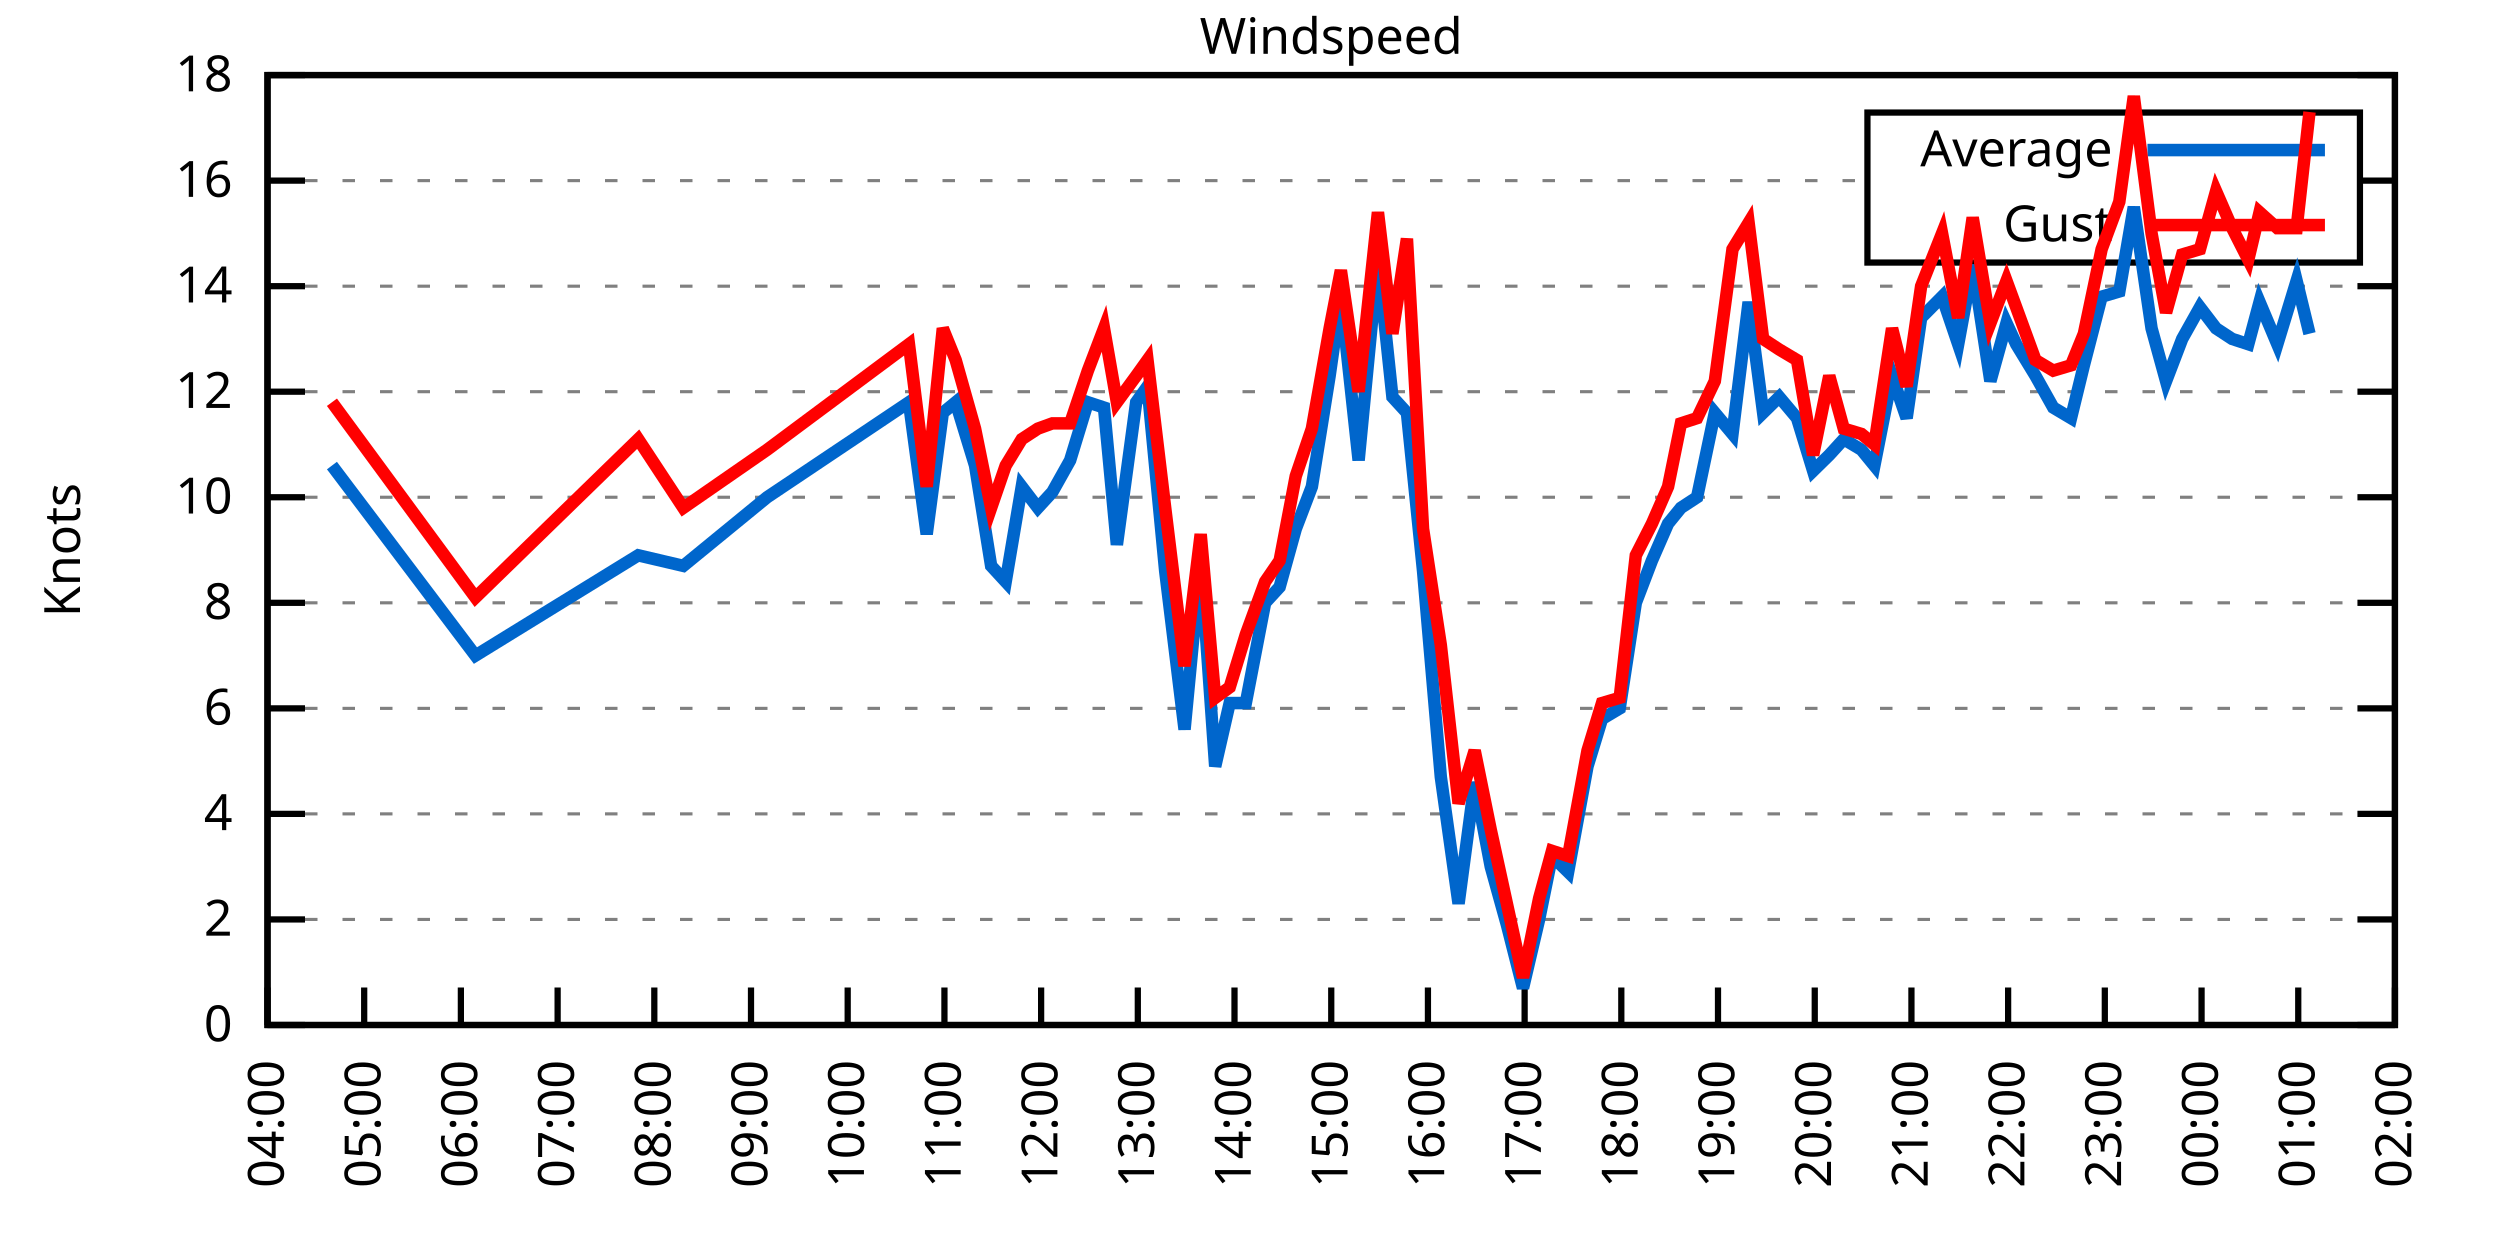
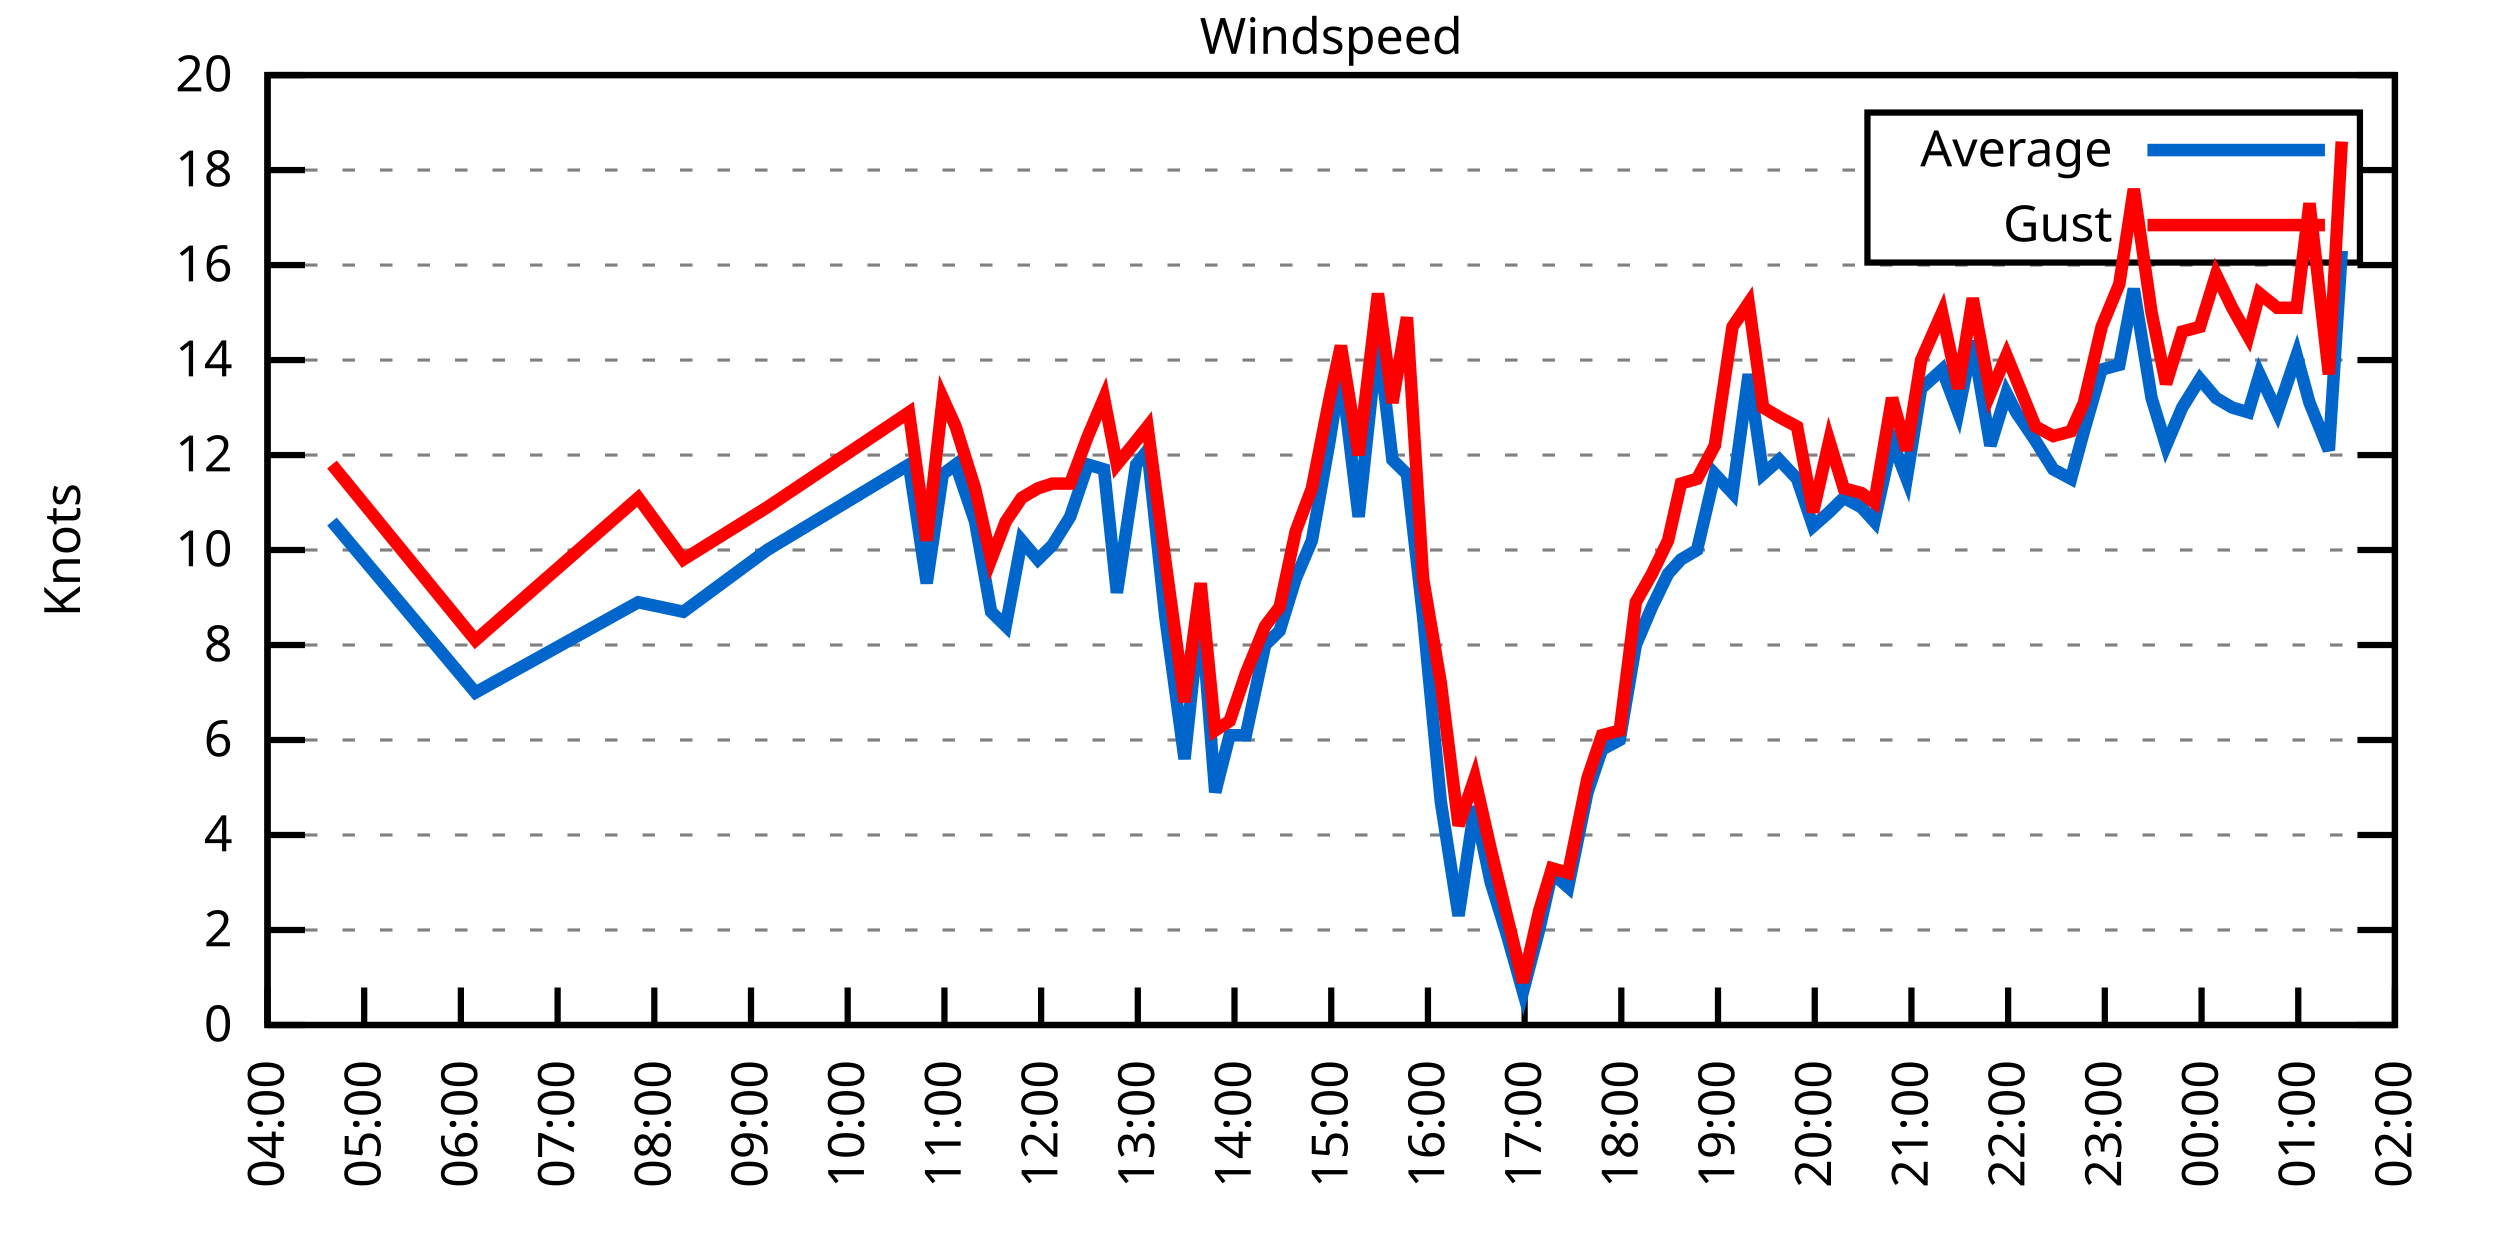
<svg xmlns="http://www.w3.org/2000/svg" xmlns:xlink="http://www.w3.org/1999/xlink" width="400" height="200" viewBox="0 0 400 200">
  <g id="gnuplot_canvas">
    <rect x="0" y="0" width="400" height="200" fill="none" />
    <defs>
      <circle id="gpDot" r="0.5" stroke-width="0.5" stroke="currentColor" />
      <path id="gpPt0" stroke-width="0.333" stroke="currentColor" d="M-1,0 h2 M0,-1 v2" />
      <path id="gpPt1" stroke-width="0.333" stroke="currentColor" d="M-1,-1 L1,1 M1,-1 L-1,1" />
      <path id="gpPt2" stroke-width="0.333" stroke="currentColor" d="M-1,0 L1,0 M0,-1 L0,1 M-1,-1 L1,1 M-1,1 L1,-1" />
      <rect id="gpPt3" stroke-width="0.333" stroke="currentColor" x="-1" y="-1" width="2" height="2" />
      <rect id="gpPt4" stroke-width="0.333" stroke="currentColor" fill="currentColor" x="-1" y="-1" width="2" height="2" />
      <circle id="gpPt5" stroke-width="0.333" stroke="currentColor" cx="0" cy="0" r="1" />
      <use xlink:href="#gpPt5" id="gpPt6" fill="currentColor" stroke="none" />
      <path id="gpPt7" stroke-width="0.333" stroke="currentColor" d="M0,-1.33 L-1.33,0.67 L1.33,0.67 z" />
      <use xlink:href="#gpPt7" id="gpPt8" fill="currentColor" stroke="none" />
      <use xlink:href="#gpPt7" id="gpPt9" stroke="currentColor" transform="rotate(180)" />
      <use xlink:href="#gpPt9" id="gpPt10" fill="currentColor" stroke="none" />
      <use xlink:href="#gpPt3" id="gpPt11" stroke="currentColor" transform="rotate(45)" />
      <use xlink:href="#gpPt11" id="gpPt12" fill="currentColor" stroke="none" />
      <path id="gpPt13" stroke-width="0.333" stroke="currentColor" d="M0,1.330 L1.265,0.411 L0.782,-1.067 L-0.782,-1.076 L-1.265,0.411 z" />
      <use xlink:href="#gpPt13" id="gpPt14" fill="currentColor" stroke="none" />
      <filter id="textbox" filterUnits="objectBoundingBox" x="0" y="0" height="1" width="1">
        <feFlood flood-color="white" flood-opacity="1" result="bgnd" />
        <feComposite in="SourceGraphic" in2="bgnd" operator="atop" />
      </filter>
      <filter id="greybox" filterUnits="objectBoundingBox" x="0" y="0" height="1" width="1">
        <feFlood flood-color="lightgrey" flood-opacity="1" result="grey" />
        <feComposite in="SourceGraphic" in2="grey" operator="atop" />
      </filter>
    </defs>
    <g fill="none" color="white" stroke="currentColor" stroke-width="1.00" stroke-linecap="butt" stroke-linejoin="miter">
</g>
    <g fill="none" color="black" stroke="currentColor" stroke-width="1.00" stroke-linecap="butt" stroke-linejoin="miter">
      <g stroke="none" shape-rendering="crispEdges">
        <polygon fill="rgb(255, 255, 255)" points="42.80,164.00 383.18,164.00 383.18,12.02 42.80,12.02 " />
      </g>
    </g>
    <g fill="none" color="black" stroke="currentColor" stroke-width="1.00" stroke-linecap="butt" stroke-linejoin="miter">
</g>
    <g fill="none" color="black" stroke="black" stroke-width="0.50" stroke-linecap="butt" stroke-linejoin="miter">
</g>
    <g fill="none" color="gray" stroke="currentColor" stroke-width="0.50" stroke-linecap="butt" stroke-linejoin="miter">
      <path stroke="gray" stroke-dasharray="2,4" class="gridline" d="M42.80,164.00 L383.19,164.00  " />
    </g>
    <g fill="none" color="gray" stroke="gray" stroke-width="1.00" stroke-linecap="butt" stroke-linejoin="miter">
</g>
    <g fill="none" color="black" stroke="currentColor" stroke-width="1.00" stroke-linecap="butt" stroke-linejoin="miter">
      <path stroke="black" d="M42.80,164.00 L48.80,164.00 M383.19,164.00 L377.19,164.00  " />
      <g transform="translate(37.20,166.60)" stroke="none" fill="black" font-family="Sans" font-size="8.00" text-anchor="end">
        <text>
          <tspan font-family="Sans"> 0</tspan>
        </text>
      </g>
    </g>
    <g fill="none" color="black" stroke="currentColor" stroke-width="1.00" stroke-linecap="butt" stroke-linejoin="miter">
</g>
    <g fill="none" color="black" stroke="black" stroke-width="0.50" stroke-linecap="butt" stroke-linejoin="miter">
</g>
    <g fill="none" color="gray" stroke="currentColor" stroke-width="0.50" stroke-linecap="butt" stroke-linejoin="miter">
-       <path stroke="gray" stroke-dasharray="2,4" class="gridline" d="M42.80,147.11 L383.19,147.11  " />
-     </g>
-     <g fill="none" color="gray" stroke="gray" stroke-width="1.00" stroke-linecap="butt" stroke-linejoin="miter">
- </g>
-     <g fill="none" color="black" stroke="currentColor" stroke-width="1.00" stroke-linecap="butt" stroke-linejoin="miter">
-       <path stroke="black" d="M42.80,147.11 L48.80,147.11 M383.19,147.11 L377.19,147.11  " />
-       <g transform="translate(37.20,149.71)" stroke="none" fill="black" font-family="Sans" font-size="8.00" text-anchor="end">
+       <path stroke="gray" stroke-dasharray="2,4" class="gridline" d="M42.80,148.80 L383.19,148.80  " />
+     </g>
+     <g fill="none" color="gray" stroke="gray" stroke-width="1.00" stroke-linecap="butt" stroke-linejoin="miter">
+ </g>
+     <g fill="none" color="black" stroke="currentColor" stroke-width="1.00" stroke-linecap="butt" stroke-linejoin="miter">
+       <path stroke="black" d="M42.80,148.80 L48.80,148.80 M383.19,148.80 L377.19,148.80  " />
+       <g transform="translate(37.20,151.40)" stroke="none" fill="black" font-family="Sans" font-size="8.00" text-anchor="end">
        <text>
          <tspan font-family="Sans"> 2</tspan>
        </text>
      </g>
    </g>
    <g fill="none" color="black" stroke="currentColor" stroke-width="1.00" stroke-linecap="butt" stroke-linejoin="miter">
</g>
    <g fill="none" color="black" stroke="black" stroke-width="0.50" stroke-linecap="butt" stroke-linejoin="miter">
</g>
    <g fill="none" color="gray" stroke="currentColor" stroke-width="0.50" stroke-linecap="butt" stroke-linejoin="miter">
-       <path stroke="gray" stroke-dasharray="2,4" class="gridline" d="M42.80,130.22 L383.19,130.22  " />
-     </g>
-     <g fill="none" color="gray" stroke="gray" stroke-width="1.00" stroke-linecap="butt" stroke-linejoin="miter">
- </g>
-     <g fill="none" color="black" stroke="currentColor" stroke-width="1.00" stroke-linecap="butt" stroke-linejoin="miter">
-       <path stroke="black" d="M42.80,130.22 L48.80,130.22 M383.19,130.22 L377.19,130.22  " />
-       <g transform="translate(37.20,132.82)" stroke="none" fill="black" font-family="Sans" font-size="8.00" text-anchor="end">
+       <path stroke="gray" stroke-dasharray="2,4" class="gridline" d="M42.80,133.60 L383.19,133.60  " />
+     </g>
+     <g fill="none" color="gray" stroke="gray" stroke-width="1.00" stroke-linecap="butt" stroke-linejoin="miter">
+ </g>
+     <g fill="none" color="black" stroke="currentColor" stroke-width="1.00" stroke-linecap="butt" stroke-linejoin="miter">
+       <path stroke="black" d="M42.80,133.60 L48.80,133.60 M383.19,133.60 L377.19,133.60  " />
+       <g transform="translate(37.20,136.20)" stroke="none" fill="black" font-family="Sans" font-size="8.00" text-anchor="end">
        <text>
          <tspan font-family="Sans"> 4</tspan>
        </text>
      </g>
    </g>
    <g fill="none" color="black" stroke="currentColor" stroke-width="1.00" stroke-linecap="butt" stroke-linejoin="miter">
</g>
    <g fill="none" color="black" stroke="black" stroke-width="0.50" stroke-linecap="butt" stroke-linejoin="miter">
</g>
    <g fill="none" color="gray" stroke="currentColor" stroke-width="0.50" stroke-linecap="butt" stroke-linejoin="miter">
-       <path stroke="gray" stroke-dasharray="2,4" class="gridline" d="M42.80,113.34 L383.19,113.34  " />
-     </g>
-     <g fill="none" color="gray" stroke="gray" stroke-width="1.00" stroke-linecap="butt" stroke-linejoin="miter">
- </g>
-     <g fill="none" color="black" stroke="currentColor" stroke-width="1.00" stroke-linecap="butt" stroke-linejoin="miter">
-       <path stroke="black" d="M42.80,113.34 L48.80,113.34 M383.19,113.34 L377.19,113.34  " />
-       <g transform="translate(37.20,115.94)" stroke="none" fill="black" font-family="Sans" font-size="8.00" text-anchor="end">
+       <path stroke="gray" stroke-dasharray="2,4" class="gridline" d="M42.80,118.40 L383.19,118.40  " />
+     </g>
+     <g fill="none" color="gray" stroke="gray" stroke-width="1.00" stroke-linecap="butt" stroke-linejoin="miter">
+ </g>
+     <g fill="none" color="black" stroke="currentColor" stroke-width="1.00" stroke-linecap="butt" stroke-linejoin="miter">
+       <path stroke="black" d="M42.80,118.40 L48.80,118.40 M383.19,118.40 L377.19,118.40  " />
+       <g transform="translate(37.20,121.00)" stroke="none" fill="black" font-family="Sans" font-size="8.00" text-anchor="end">
        <text>
          <tspan font-family="Sans"> 6</tspan>
        </text>
      </g>
    </g>
    <g fill="none" color="black" stroke="currentColor" stroke-width="1.00" stroke-linecap="butt" stroke-linejoin="miter">
</g>
    <g fill="none" color="black" stroke="black" stroke-width="0.50" stroke-linecap="butt" stroke-linejoin="miter">
</g>
    <g fill="none" color="gray" stroke="currentColor" stroke-width="0.50" stroke-linecap="butt" stroke-linejoin="miter">
-       <path stroke="gray" stroke-dasharray="2,4" class="gridline" d="M42.80,96.45 L383.19,96.45  " />
-     </g>
-     <g fill="none" color="gray" stroke="gray" stroke-width="1.00" stroke-linecap="butt" stroke-linejoin="miter">
- </g>
-     <g fill="none" color="black" stroke="currentColor" stroke-width="1.00" stroke-linecap="butt" stroke-linejoin="miter">
-       <path stroke="black" d="M42.80,96.45 L48.80,96.45 M383.19,96.45 L377.19,96.45  " />
-       <g transform="translate(37.20,99.05)" stroke="none" fill="black" font-family="Sans" font-size="8.00" text-anchor="end">
+       <path stroke="gray" stroke-dasharray="2,4" class="gridline" d="M42.80,103.20 L383.19,103.20  " />
+     </g>
+     <g fill="none" color="gray" stroke="gray" stroke-width="1.00" stroke-linecap="butt" stroke-linejoin="miter">
+ </g>
+     <g fill="none" color="black" stroke="currentColor" stroke-width="1.00" stroke-linecap="butt" stroke-linejoin="miter">
+       <path stroke="black" d="M42.80,103.20 L48.80,103.20 M383.19,103.20 L377.19,103.20  " />
+       <g transform="translate(37.20,105.80)" stroke="none" fill="black" font-family="Sans" font-size="8.00" text-anchor="end">
        <text>
          <tspan font-family="Sans"> 8</tspan>
        </text>
      </g>
    </g>
    <g fill="none" color="black" stroke="currentColor" stroke-width="1.00" stroke-linecap="butt" stroke-linejoin="miter">
</g>
    <g fill="none" color="black" stroke="black" stroke-width="0.50" stroke-linecap="butt" stroke-linejoin="miter">
</g>
    <g fill="none" color="gray" stroke="currentColor" stroke-width="0.50" stroke-linecap="butt" stroke-linejoin="miter">
-       <path stroke="gray" stroke-dasharray="2,4" class="gridline" d="M42.80,79.56 L383.19,79.56  " />
-     </g>
-     <g fill="none" color="gray" stroke="gray" stroke-width="1.00" stroke-linecap="butt" stroke-linejoin="miter">
- </g>
-     <g fill="none" color="black" stroke="currentColor" stroke-width="1.00" stroke-linecap="butt" stroke-linejoin="miter">
-       <path stroke="black" d="M42.80,79.56 L48.80,79.56 M383.19,79.56 L377.19,79.56  " />
-       <g transform="translate(37.20,82.16)" stroke="none" fill="black" font-family="Sans" font-size="8.00" text-anchor="end">
+       <path stroke="gray" stroke-dasharray="2,4" class="gridline" d="M42.80,88.00 L383.19,88.00  " />
+     </g>
+     <g fill="none" color="gray" stroke="gray" stroke-width="1.00" stroke-linecap="butt" stroke-linejoin="miter">
+ </g>
+     <g fill="none" color="black" stroke="currentColor" stroke-width="1.00" stroke-linecap="butt" stroke-linejoin="miter">
+       <path stroke="black" d="M42.80,88.00 L48.80,88.00 M383.19,88.00 L377.19,88.00  " />
+       <g transform="translate(37.20,90.60)" stroke="none" fill="black" font-family="Sans" font-size="8.00" text-anchor="end">
        <text>
          <tspan font-family="Sans"> 10</tspan>
        </text>
      </g>
    </g>
    <g fill="none" color="black" stroke="currentColor" stroke-width="1.00" stroke-linecap="butt" stroke-linejoin="miter">
</g>
    <g fill="none" color="black" stroke="black" stroke-width="0.50" stroke-linecap="butt" stroke-linejoin="miter">
</g>
    <g fill="none" color="gray" stroke="currentColor" stroke-width="0.50" stroke-linecap="butt" stroke-linejoin="miter">
-       <path stroke="gray" stroke-dasharray="2,4" class="gridline" d="M42.80,62.67 L383.19,62.67  " />
-     </g>
-     <g fill="none" color="gray" stroke="gray" stroke-width="1.00" stroke-linecap="butt" stroke-linejoin="miter">
- </g>
-     <g fill="none" color="black" stroke="currentColor" stroke-width="1.00" stroke-linecap="butt" stroke-linejoin="miter">
-       <path stroke="black" d="M42.80,62.67 L48.80,62.67 M383.19,62.67 L377.19,62.67  " />
-       <g transform="translate(37.20,65.27)" stroke="none" fill="black" font-family="Sans" font-size="8.00" text-anchor="end">
+       <path stroke="gray" stroke-dasharray="2,4" class="gridline" d="M42.80,72.81 L383.19,72.81  " />
+     </g>
+     <g fill="none" color="gray" stroke="gray" stroke-width="1.00" stroke-linecap="butt" stroke-linejoin="miter">
+ </g>
+     <g fill="none" color="black" stroke="currentColor" stroke-width="1.00" stroke-linecap="butt" stroke-linejoin="miter">
+       <path stroke="black" d="M42.80,72.81 L48.80,72.81 M383.19,72.81 L377.19,72.81  " />
+       <g transform="translate(37.20,75.41)" stroke="none" fill="black" font-family="Sans" font-size="8.00" text-anchor="end">
        <text>
          <tspan font-family="Sans"> 12</tspan>
        </text>
      </g>
    </g>
    <g fill="none" color="black" stroke="currentColor" stroke-width="1.00" stroke-linecap="butt" stroke-linejoin="miter">
</g>
    <g fill="none" color="black" stroke="black" stroke-width="0.50" stroke-linecap="butt" stroke-linejoin="miter">
</g>
    <g fill="none" color="gray" stroke="currentColor" stroke-width="0.50" stroke-linecap="butt" stroke-linejoin="miter">
-       <path stroke="gray" stroke-dasharray="2,4" class="gridline" d="M42.80,45.79 L383.19,45.79  " />
-     </g>
-     <g fill="none" color="gray" stroke="gray" stroke-width="1.00" stroke-linecap="butt" stroke-linejoin="miter">
- </g>
-     <g fill="none" color="black" stroke="currentColor" stroke-width="1.00" stroke-linecap="butt" stroke-linejoin="miter">
-       <path stroke="black" d="M42.80,45.79 L48.80,45.79 M383.19,45.79 L377.19,45.79  " />
-       <g transform="translate(37.20,48.39)" stroke="none" fill="black" font-family="Sans" font-size="8.00" text-anchor="end">
+       <path stroke="gray" stroke-dasharray="2,4" class="gridline" d="M42.80,57.61 L383.19,57.61  " />
+     </g>
+     <g fill="none" color="gray" stroke="gray" stroke-width="1.00" stroke-linecap="butt" stroke-linejoin="miter">
+ </g>
+     <g fill="none" color="black" stroke="currentColor" stroke-width="1.00" stroke-linecap="butt" stroke-linejoin="miter">
+       <path stroke="black" d="M42.80,57.61 L48.80,57.61 M383.19,57.61 L377.19,57.61  " />
+       <g transform="translate(37.20,60.21)" stroke="none" fill="black" font-family="Sans" font-size="8.00" text-anchor="end">
        <text>
          <tspan font-family="Sans"> 14</tspan>
        </text>
      </g>
    </g>
    <g fill="none" color="black" stroke="currentColor" stroke-width="1.00" stroke-linecap="butt" stroke-linejoin="miter">
</g>
    <g fill="none" color="black" stroke="black" stroke-width="0.50" stroke-linecap="butt" stroke-linejoin="miter">
</g>
    <g fill="none" color="gray" stroke="currentColor" stroke-width="0.50" stroke-linecap="butt" stroke-linejoin="miter">
-       <path stroke="gray" stroke-dasharray="2,4" class="gridline" d="M42.80,28.90 L298.79,28.90 M377.59,28.90 L383.19,28.90  " />
-     </g>
-     <g fill="none" color="gray" stroke="gray" stroke-width="1.00" stroke-linecap="butt" stroke-linejoin="miter">
- </g>
-     <g fill="none" color="black" stroke="currentColor" stroke-width="1.00" stroke-linecap="butt" stroke-linejoin="miter">
-       <path stroke="black" d="M42.80,28.90 L48.80,28.90 M383.19,28.90 L377.19,28.90  " />
-       <g transform="translate(37.20,31.50)" stroke="none" fill="black" font-family="Sans" font-size="8.00" text-anchor="end">
+       <path stroke="gray" stroke-dasharray="2,4" class="gridline" d="M42.80,42.41 L383.19,42.41  " />
+     </g>
+     <g fill="none" color="gray" stroke="gray" stroke-width="1.00" stroke-linecap="butt" stroke-linejoin="miter">
+ </g>
+     <g fill="none" color="black" stroke="currentColor" stroke-width="1.00" stroke-linecap="butt" stroke-linejoin="miter">
+       <path stroke="black" d="M42.80,42.41 L48.80,42.41 M383.19,42.41 L377.19,42.41  " />
+       <g transform="translate(37.20,45.01)" stroke="none" fill="black" font-family="Sans" font-size="8.00" text-anchor="end">
        <text>
          <tspan font-family="Sans"> 16</tspan>
+         </text>
+       </g>
+     </g>
+     <g fill="none" color="black" stroke="currentColor" stroke-width="1.00" stroke-linecap="butt" stroke-linejoin="miter">
+ </g>
+     <g fill="none" color="black" stroke="black" stroke-width="0.50" stroke-linecap="butt" stroke-linejoin="miter">
+ </g>
+     <g fill="none" color="gray" stroke="currentColor" stroke-width="0.50" stroke-linecap="butt" stroke-linejoin="miter">
+       <path stroke="gray" stroke-dasharray="2,4" class="gridline" d="M42.80,27.21 L298.79,27.21 M377.59,27.21 L383.19,27.21  " />
+     </g>
+     <g fill="none" color="gray" stroke="gray" stroke-width="1.00" stroke-linecap="butt" stroke-linejoin="miter">
+ </g>
+     <g fill="none" color="black" stroke="currentColor" stroke-width="1.00" stroke-linecap="butt" stroke-linejoin="miter">
+       <path stroke="black" d="M42.80,27.21 L48.80,27.21 M383.19,27.21 L377.19,27.21  " />
+       <g transform="translate(37.20,29.81)" stroke="none" fill="black" font-family="Sans" font-size="8.00" text-anchor="end">
+         <text>
+           <tspan font-family="Sans"> 18</tspan>
        </text>
      </g>
    </g>
    <g fill="none" color="black" stroke="currentColor" stroke-width="1.00" stroke-linecap="butt" stroke-linejoin="miter">
</g>
    <g fill="none" color="black" stroke="black" stroke-width="0.50" stroke-linecap="butt" stroke-linejoin="miter">
</g>
    <g fill="none" color="gray" stroke="currentColor" stroke-width="0.50" stroke-linecap="butt" stroke-linejoin="miter">
      <path stroke="gray" stroke-dasharray="2,4" class="gridline" d="M42.80,12.01 L383.19,12.01  " />
    </g>
    <g fill="none" color="gray" stroke="gray" stroke-width="1.00" stroke-linecap="butt" stroke-linejoin="miter">
</g>
    <g fill="none" color="black" stroke="currentColor" stroke-width="1.00" stroke-linecap="butt" stroke-linejoin="miter">
      <path stroke="black" d="M42.80,12.01 L48.80,12.01 M383.19,12.01 L377.19,12.01  " />
      <g transform="translate(37.20,14.61)" stroke="none" fill="black" font-family="Sans" font-size="8.00" text-anchor="end">
        <text>
-           <tspan font-family="Sans"> 18</tspan>
+           <tspan font-family="Sans"> 20</tspan>
        </text>
      </g>
    </g>
    <g fill="none" color="black" stroke="currentColor" stroke-width="1.00" stroke-linecap="butt" stroke-linejoin="miter">
      <path stroke="black" d="M42.80,164.00 L42.80,158.00  " />
      <g transform="translate(45.40,169.60) rotate(270.00)" stroke="none" fill="black" font-family="Sans" font-size="8.00" text-anchor="end">
        <text>
          <tspan font-family="Sans">04:00</tspan>
        </text>
      </g>
    </g>
    <g fill="none" color="black" stroke="currentColor" stroke-width="1.00" stroke-linecap="butt" stroke-linejoin="miter">
      <path stroke="black" d="M58.27,164.00 L58.27,158.00  " />
      <g transform="translate(60.87,169.60) rotate(270.00)" stroke="none" fill="black" font-family="Sans" font-size="8.00" text-anchor="end">
        <text>
          <tspan font-family="Sans">05:00</tspan>
        </text>
      </g>
    </g>
    <g fill="none" color="black" stroke="currentColor" stroke-width="1.00" stroke-linecap="butt" stroke-linejoin="miter">
      <path stroke="black" d="M73.74,164.00 L73.74,158.00  " />
      <g transform="translate(76.34,169.60) rotate(270.00)" stroke="none" fill="black" font-family="Sans" font-size="8.00" text-anchor="end">
        <text>
          <tspan font-family="Sans">06:00</tspan>
        </text>
      </g>
    </g>
    <g fill="none" color="black" stroke="currentColor" stroke-width="1.00" stroke-linecap="butt" stroke-linejoin="miter">
      <path stroke="black" d="M89.22,164.00 L89.22,158.00  " />
      <g transform="translate(91.82,169.60) rotate(270.00)" stroke="none" fill="black" font-family="Sans" font-size="8.00" text-anchor="end">
        <text>
          <tspan font-family="Sans">07:00</tspan>
        </text>
      </g>
    </g>
    <g fill="none" color="black" stroke="currentColor" stroke-width="1.00" stroke-linecap="butt" stroke-linejoin="miter">
      <path stroke="black" d="M104.69,164.00 L104.69,158.00  " />
      <g transform="translate(107.29,169.60) rotate(270.00)" stroke="none" fill="black" font-family="Sans" font-size="8.00" text-anchor="end">
        <text>
          <tspan font-family="Sans">08:00</tspan>
        </text>
      </g>
    </g>
    <g fill="none" color="black" stroke="currentColor" stroke-width="1.00" stroke-linecap="butt" stroke-linejoin="miter">
      <path stroke="black" d="M120.16,164.00 L120.16,158.00  " />
      <g transform="translate(122.76,169.60) rotate(270.00)" stroke="none" fill="black" font-family="Sans" font-size="8.00" text-anchor="end">
        <text>
          <tspan font-family="Sans">09:00</tspan>
        </text>
      </g>
    </g>
    <g fill="none" color="black" stroke="currentColor" stroke-width="1.00" stroke-linecap="butt" stroke-linejoin="miter">
      <path stroke="black" d="M135.63,164.00 L135.63,158.00  " />
      <g transform="translate(138.23,169.60) rotate(270.00)" stroke="none" fill="black" font-family="Sans" font-size="8.00" text-anchor="end">
        <text>
          <tspan font-family="Sans">10:00</tspan>
        </text>
      </g>
    </g>
    <g fill="none" color="black" stroke="currentColor" stroke-width="1.00" stroke-linecap="butt" stroke-linejoin="miter">
      <path stroke="black" d="M151.11,164.00 L151.11,158.00  " />
      <g transform="translate(153.71,169.60) rotate(270.00)" stroke="none" fill="black" font-family="Sans" font-size="8.00" text-anchor="end">
        <text>
          <tspan font-family="Sans">11:00</tspan>
        </text>
      </g>
    </g>
    <g fill="none" color="black" stroke="currentColor" stroke-width="1.00" stroke-linecap="butt" stroke-linejoin="miter">
      <path stroke="black" d="M166.58,164.00 L166.58,158.00  " />
      <g transform="translate(169.18,169.60) rotate(270.00)" stroke="none" fill="black" font-family="Sans" font-size="8.00" text-anchor="end">
        <text>
          <tspan font-family="Sans">12:00</tspan>
        </text>
      </g>
    </g>
    <g fill="none" color="black" stroke="currentColor" stroke-width="1.00" stroke-linecap="butt" stroke-linejoin="miter">
      <path stroke="black" d="M182.05,164.00 L182.05,158.00  " />
      <g transform="translate(184.65,169.60) rotate(270.00)" stroke="none" fill="black" font-family="Sans" font-size="8.00" text-anchor="end">
        <text>
          <tspan font-family="Sans">13:00</tspan>
        </text>
      </g>
    </g>
    <g fill="none" color="black" stroke="currentColor" stroke-width="1.00" stroke-linecap="butt" stroke-linejoin="miter">
      <path stroke="black" d="M197.52,164.00 L197.52,158.00  " />
      <g transform="translate(200.12,169.60) rotate(270.00)" stroke="none" fill="black" font-family="Sans" font-size="8.00" text-anchor="end">
        <text>
          <tspan font-family="Sans">14:00</tspan>
        </text>
      </g>
    </g>
    <g fill="none" color="black" stroke="currentColor" stroke-width="1.00" stroke-linecap="butt" stroke-linejoin="miter">
      <path stroke="black" d="M213.00,164.00 L213.00,158.00  " />
      <g transform="translate(215.60,169.60) rotate(270.00)" stroke="none" fill="black" font-family="Sans" font-size="8.00" text-anchor="end">
        <text>
          <tspan font-family="Sans">15:00</tspan>
        </text>
      </g>
    </g>
    <g fill="none" color="black" stroke="currentColor" stroke-width="1.00" stroke-linecap="butt" stroke-linejoin="miter">
      <path stroke="black" d="M228.47,164.00 L228.47,158.00  " />
      <g transform="translate(231.07,169.60) rotate(270.00)" stroke="none" fill="black" font-family="Sans" font-size="8.00" text-anchor="end">
        <text>
          <tspan font-family="Sans">16:00</tspan>
        </text>
      </g>
    </g>
    <g fill="none" color="black" stroke="currentColor" stroke-width="1.00" stroke-linecap="butt" stroke-linejoin="miter">
      <path stroke="black" d="M243.94,164.00 L243.94,158.00  " />
      <g transform="translate(246.54,169.60) rotate(270.00)" stroke="none" fill="black" font-family="Sans" font-size="8.00" text-anchor="end">
        <text>
          <tspan font-family="Sans">17:00</tspan>
        </text>
      </g>
    </g>
    <g fill="none" color="black" stroke="currentColor" stroke-width="1.00" stroke-linecap="butt" stroke-linejoin="miter">
      <path stroke="black" d="M259.41,164.00 L259.41,158.00  " />
      <g transform="translate(262.01,169.60) rotate(270.00)" stroke="none" fill="black" font-family="Sans" font-size="8.00" text-anchor="end">
        <text>
          <tspan font-family="Sans">18:00</tspan>
        </text>
      </g>
    </g>
    <g fill="none" color="black" stroke="currentColor" stroke-width="1.00" stroke-linecap="butt" stroke-linejoin="miter">
      <path stroke="black" d="M274.88,164.00 L274.88,158.00  " />
      <g transform="translate(277.48,169.60) rotate(270.00)" stroke="none" fill="black" font-family="Sans" font-size="8.00" text-anchor="end">
        <text>
          <tspan font-family="Sans">19:00</tspan>
        </text>
      </g>
    </g>
    <g fill="none" color="black" stroke="currentColor" stroke-width="1.00" stroke-linecap="butt" stroke-linejoin="miter">
      <path stroke="black" d="M290.36,164.00 L290.36,158.00  " />
      <g transform="translate(292.96,169.60) rotate(270.00)" stroke="none" fill="black" font-family="Sans" font-size="8.00" text-anchor="end">
        <text>
          <tspan font-family="Sans">20:00</tspan>
        </text>
      </g>
    </g>
    <g fill="none" color="black" stroke="currentColor" stroke-width="1.00" stroke-linecap="butt" stroke-linejoin="miter">
      <path stroke="black" d="M305.83,164.00 L305.83,158.00  " />
      <g transform="translate(308.43,169.60) rotate(270.00)" stroke="none" fill="black" font-family="Sans" font-size="8.00" text-anchor="end">
        <text>
          <tspan font-family="Sans">21:00</tspan>
        </text>
      </g>
    </g>
    <g fill="none" color="black" stroke="currentColor" stroke-width="1.00" stroke-linecap="butt" stroke-linejoin="miter">
      <path stroke="black" d="M321.30,164.00 L321.30,158.00  " />
      <g transform="translate(323.90,169.60) rotate(270.00)" stroke="none" fill="black" font-family="Sans" font-size="8.00" text-anchor="end">
        <text>
          <tspan font-family="Sans">22:00</tspan>
        </text>
      </g>
    </g>
    <g fill="none" color="black" stroke="currentColor" stroke-width="1.00" stroke-linecap="butt" stroke-linejoin="miter">
      <path stroke="black" d="M336.77,164.00 L336.77,158.00  " />
      <g transform="translate(339.37,169.60) rotate(270.00)" stroke="none" fill="black" font-family="Sans" font-size="8.00" text-anchor="end">
        <text>
          <tspan font-family="Sans">23:00</tspan>
        </text>
      </g>
    </g>
    <g fill="none" color="black" stroke="currentColor" stroke-width="1.00" stroke-linecap="butt" stroke-linejoin="miter">
      <path stroke="black" d="M352.25,164.00 L352.25,158.00  " />
      <g transform="translate(354.85,169.60) rotate(270.00)" stroke="none" fill="black" font-family="Sans" font-size="8.00" text-anchor="end">
        <text>
          <tspan font-family="Sans">00:00</tspan>
        </text>
      </g>
    </g>
    <g fill="none" color="black" stroke="currentColor" stroke-width="1.00" stroke-linecap="butt" stroke-linejoin="miter">
      <path stroke="black" d="M367.72,164.00 L367.72,158.00  " />
      <g transform="translate(370.32,169.60) rotate(270.00)" stroke="none" fill="black" font-family="Sans" font-size="8.00" text-anchor="end">
        <text>
          <tspan font-family="Sans">01:00</tspan>
        </text>
      </g>
    </g>
    <g fill="none" color="black" stroke="currentColor" stroke-width="1.00" stroke-linecap="butt" stroke-linejoin="miter">
      <path stroke="black" d="M383.19,164.00 L383.19,158.00  " />
      <g transform="translate(385.79,169.60) rotate(270.00)" stroke="none" fill="black" font-family="Sans" font-size="8.00" text-anchor="end">
        <text>
          <tspan font-family="Sans">02:00</tspan>
        </text>
      </g>
    </g>
    <g fill="none" color="black" stroke="currentColor" stroke-width="1.00" stroke-linecap="butt" stroke-linejoin="miter">
</g>
    <g fill="none" color="black" stroke="currentColor" stroke-width="1.00" stroke-linecap="butt" stroke-linejoin="miter">
      <path stroke="black" d="M42.80,12.01 L42.80,164.00 L383.19,164.00 L383.19,12.01 L42.80,12.01 Z  " />
    </g>
    <g fill="none" color="black" stroke="currentColor" stroke-width="1.00" stroke-linecap="butt" stroke-linejoin="miter">
</g>
    <g fill="none" color="black" stroke="currentColor" stroke-width="1.00" stroke-linecap="butt" stroke-linejoin="miter">
      <path stroke="black" d="M298.79,42.01 L298.79,18.01 L377.59,18.01 L377.59,42.01 L298.79,42.01 Z  " />
    </g>
    <g id="Windspeed_plot_1">
      <g fill="none" color="white" stroke="black" stroke-width="2.00" stroke-linecap="butt" stroke-linejoin="miter">
</g>
      <g fill="none" color="black" stroke="currentColor" stroke-width="2.00" stroke-linecap="butt" stroke-linejoin="miter">
        <g transform="translate(337.99,26.61)" stroke="none" fill="black" font-family="Sans" font-size="8.00" text-anchor="end">
          <text>
            <tspan font-family="Sans">Average</tspan>
          </text>
        </g>
      </g>
      <g fill="none" color="black" stroke="currentColor" stroke-width="2.00" stroke-linecap="butt" stroke-linejoin="miter">
-         <path stroke="rgb(  0, 102, 204)" d="M343.59,24.01 L371.99,24.01 M53.11,74.49 L76.07,104.89 L102.11,88.85 L109.33,90.54 L122.74,79.56 L145.43,64.36   L148.27,85.47 L150.85,66.05 L152.91,64.36 L156.01,74.49 L158.58,90.54 L160.91,93.07 L163.48,77.87 L166.06,81.25   L168.38,78.72 L171.22,73.65 L174.06,64.36 L176.64,65.21 L178.70,87.16 L181.79,64.36 L183.60,61.83 L186.43,91.38   L189.53,116.71 L192.11,89.69 L194.43,122.62 L196.75,112.49 L199.33,112.49 L202.42,96.45 L204.74,93.92 L207.32,84.63   L209.90,77.87 L212.74,60.14 L214.54,47.47 L217.38,73.65 L220.47,41.56 L222.79,63.52 L225.11,66.05 L227.69,91.38   L230.53,124.31 L233.37,144.58 L235.95,125.16 L238.52,138.67 L241.10,147.96 L243.68,158.09 L246.26,147.11 L248.32,136.98   L250.90,139.51 L254.00,122.62 L256.32,115.03 L259.15,113.34 L261.73,96.45 L264.31,89.69 L266.89,83.78 L268.95,81.25   L271.53,79.56 L274.37,66.05 L277.20,69.43 L279.78,48.32 L282.10,66.05 L284.68,63.52 L287.52,66.90 L290.10,75.34   L292.68,72.81 L295.00,70.27 L297.83,71.96 L299.90,74.49 L302.73,60.14 L305.06,66.90 L307.38,50.85 L310.73,47.47   L313.31,55.07 L315.63,42.41 L318.46,60.98 L321.04,51.70 L322.59,55.07 L325.68,60.14 L328.52,65.21 L331.36,66.90   L333.42,58.45 L336.26,47.47 L339.09,46.63 L341.41,33.12 L344.25,52.54 L346.57,60.98 L349.15,54.23 L351.99,49.16   L354.57,52.54 L357.15,54.23 L359.72,55.07 L361.53,48.32 L364.37,55.07 L367.46,44.94 L369.52,53.39  " />
+         <path stroke="rgb(  0, 102, 204)" d="M343.59,24.01 L371.99,24.01 M53.11,83.45 L76.07,110.80 L102.11,96.36 L109.33,97.88 L122.74,88.00 L145.43,74.33   L148.27,93.32 L150.85,75.85 L152.91,74.33 L156.01,83.45 L158.58,97.88 L160.91,100.16 L163.48,86.49 L166.06,89.52   L168.38,87.25 L171.22,82.69 L174.06,74.33 L176.64,75.09 L178.70,94.84 L181.79,74.33 L183.60,72.05 L186.43,98.64   L189.53,121.44 L192.11,97.12 L194.43,126.76 L196.75,117.64 L199.33,117.64 L202.42,103.20 L204.74,100.92 L207.32,92.56   L209.90,86.49 L212.74,70.53 L214.54,59.13 L217.38,82.69 L220.47,53.81 L222.79,73.57 L225.11,75.85 L227.69,98.64   L230.53,128.28 L233.37,146.52 L235.95,129.04 L238.52,141.20 L241.10,149.56 L243.68,158.68 L246.26,148.80 L248.32,139.68   L250.90,141.96 L254.00,126.76 L256.32,119.92 L259.15,118.40 L261.73,103.20 L264.31,97.12 L266.89,91.80 L268.95,89.52   L271.53,88.00 L274.37,75.85 L277.20,78.89 L279.78,59.89 L282.10,75.85 L284.68,73.57 L287.52,76.61 L290.10,84.21   L292.68,81.93 L295.00,79.65 L297.83,81.17 L299.90,83.45 L302.73,70.53 L305.06,76.61 L307.38,62.17 L310.73,59.13   L313.31,65.97 L315.63,54.57 L318.46,71.29 L321.04,62.93 L322.59,65.97 L325.68,70.53 L328.52,75.09 L331.36,76.61   L333.42,69.01 L336.26,59.13 L339.09,58.37 L341.41,46.21 L344.25,63.69 L346.57,71.29 L349.15,65.21 L351.99,60.65   L354.57,63.69 L357.15,65.21 L359.72,65.97 L361.53,59.89 L364.37,65.97 L367.46,56.85 L369.52,64.45 L372.62,72.05   L374.68,40.13  " />
      </g>
    </g>
    <g id="Windspeed_plot_2">
      <g fill="none" color="black" stroke="currentColor" stroke-width="2.00" stroke-linecap="butt" stroke-linejoin="miter">
        <g transform="translate(337.99,38.61)" stroke="none" fill="black" font-family="Sans" font-size="8.00" text-anchor="end">
          <text>
            <tspan font-family="Sans">Gust</tspan>
          </text>
        </g>
      </g>
      <g fill="none" color="black" stroke="currentColor" stroke-width="2.00" stroke-linecap="butt" stroke-linejoin="miter">
-         <path stroke="rgb(255,   0,   0)" d="M343.59,36.01 L371.99,36.01 M53.11,64.36 L76.07,95.60 L102.11,70.27 L109.33,81.25 L122.74,71.96 L145.43,55.07   L148.27,77.87 L150.85,52.54 L152.91,57.61 L156.01,68.58 L158.58,81.25 L160.91,74.49 L163.48,70.27 L166.06,68.58   L168.38,67.74 L171.22,67.74 L174.06,59.30 L176.64,52.54 L178.70,64.36 L181.79,60.14 L183.60,57.61 L186.43,81.25   L189.53,106.58 L192.11,85.47 L194.43,111.65 L196.75,109.96 L199.33,101.52 L202.42,93.07 L204.74,89.69 L207.32,76.18   L209.90,68.58 L212.74,52.54 L214.54,43.25 L217.38,62.67 L220.47,33.96 L222.79,53.39 L225.11,38.19 L227.69,84.63   L230.53,103.20 L233.37,128.54 L235.95,120.09 L238.52,132.76 L241.10,144.58 L243.68,156.40 L246.26,143.73 L248.32,136.14   L250.90,136.98 L254.00,120.09 L256.32,112.49 L259.15,111.65 L261.73,88.85 L264.31,83.78 L266.89,77.87 L268.95,67.74   L271.53,66.90 L274.37,60.98 L277.20,39.87 L279.78,35.65 L282.10,54.23 L284.68,55.92 L287.52,57.61 L290.10,72.81   L292.68,60.14 L295.00,68.58 L297.83,69.43 L299.90,71.12 L302.73,52.54 L305.06,61.83 L307.38,45.79 L310.73,37.34   L313.31,50.85 L315.63,34.81 L318.46,51.70 L321.04,44.94 L322.59,49.16 L325.68,57.61 L328.52,59.30 L331.36,58.45   L333.42,53.39 L336.26,39.87 L339.09,32.28 L341.41,15.39 L344.25,37.34 L346.57,50.01 L349.15,40.72 L351.99,39.87   L354.57,30.59 L357.15,36.50 L359.72,41.56 L361.53,33.96 L364.37,36.50 L367.46,36.50 L369.52,17.92  " />
+         <path stroke="rgb(255,   0,   0)" d="M343.59,36.01 L371.99,36.01 M53.11,74.33 L76.07,102.44 L102.11,79.65 L109.33,89.52 L122.74,81.17 L145.43,65.97   L148.27,86.49 L150.85,63.69 L152.91,68.25 L156.01,78.13 L158.58,89.52 L160.91,83.45 L163.48,79.65 L166.06,78.13   L168.38,77.37 L171.22,77.37 L174.06,69.77 L176.64,63.69 L178.70,74.33 L181.79,70.53 L183.60,68.25 L186.43,89.52   L189.53,112.32 L192.11,93.32 L194.43,116.88 L196.75,115.36 L199.33,107.76 L202.42,100.16 L204.74,97.12 L207.32,84.97   L209.90,78.13 L212.74,63.69 L214.54,55.33 L217.38,72.81 L220.47,46.97 L222.79,64.45 L225.11,50.77 L227.69,92.56   L230.53,109.28 L233.37,132.08 L235.95,124.48 L238.52,135.88 L241.10,146.52 L243.68,157.16 L246.26,145.76 L248.32,138.92   L250.90,139.68 L254.00,124.48 L256.32,117.64 L259.15,116.88 L261.73,96.36 L264.31,91.80 L266.89,86.49 L268.95,77.37   L271.53,76.61 L274.37,71.29 L277.20,52.29 L279.78,48.49 L282.10,65.21 L284.68,66.73 L287.52,68.25 L290.10,81.93   L292.68,70.53 L295.00,78.13 L297.83,78.89 L299.90,80.41 L302.73,63.69 L305.06,72.05 L307.38,57.61 L310.73,50.01   L313.31,62.17 L315.63,47.73 L318.46,62.93 L321.04,56.85 L322.59,60.65 L325.68,68.25 L328.52,69.77 L331.36,69.01   L333.42,64.45 L336.26,52.29 L339.09,45.45 L341.41,30.25 L344.25,50.01 L346.57,61.41 L349.15,53.05 L351.99,52.29   L354.57,43.93 L357.15,49.25 L359.72,53.81 L361.53,46.97 L364.37,49.25 L367.46,49.25 L369.52,32.53 L372.62,59.89   L374.68,22.65  " />
      </g>
    </g>
    <g fill="none" color="black" stroke="currentColor" stroke-width="2.00" stroke-linecap="butt" stroke-linejoin="miter">
</g>
    <g fill="none" color="black" stroke="black" stroke-width="1.00" stroke-linecap="butt" stroke-linejoin="miter">
</g>
    <g fill="none" color="black" stroke="currentColor" stroke-width="1.00" stroke-linecap="butt" stroke-linejoin="miter">
      <path stroke="black" d="M42.80,12.01 L42.80,164.00 L383.19,164.00 L383.19,12.01 L42.80,12.01 Z  " />
      <g transform="translate(12.80,88.01) rotate(270.00)" stroke="none" fill="black" font-family="Sans" font-size="8.00" text-anchor="middle">
        <text>
          <tspan font-family="Sans">Knots</tspan>
        </text>
      </g>
    </g>
    <g fill="none" color="black" stroke="currentColor" stroke-width="1.00" stroke-linecap="butt" stroke-linejoin="miter">
</g>
    <g fill="none" color="black" stroke="currentColor" stroke-width="1.00" stroke-linecap="butt" stroke-linejoin="miter">
      <g transform="translate(212.99,8.61)" stroke="none" fill="black" font-family="Sans" font-size="8.00" text-anchor="middle">
        <text>
          <tspan font-family="Sans">Windspeed</tspan>
        </text>
      </g>
    </g>
    <g fill="none" color="black" stroke="currentColor" stroke-width="1.00" stroke-linecap="butt" stroke-linejoin="miter">
</g>
  </g>
</svg>
